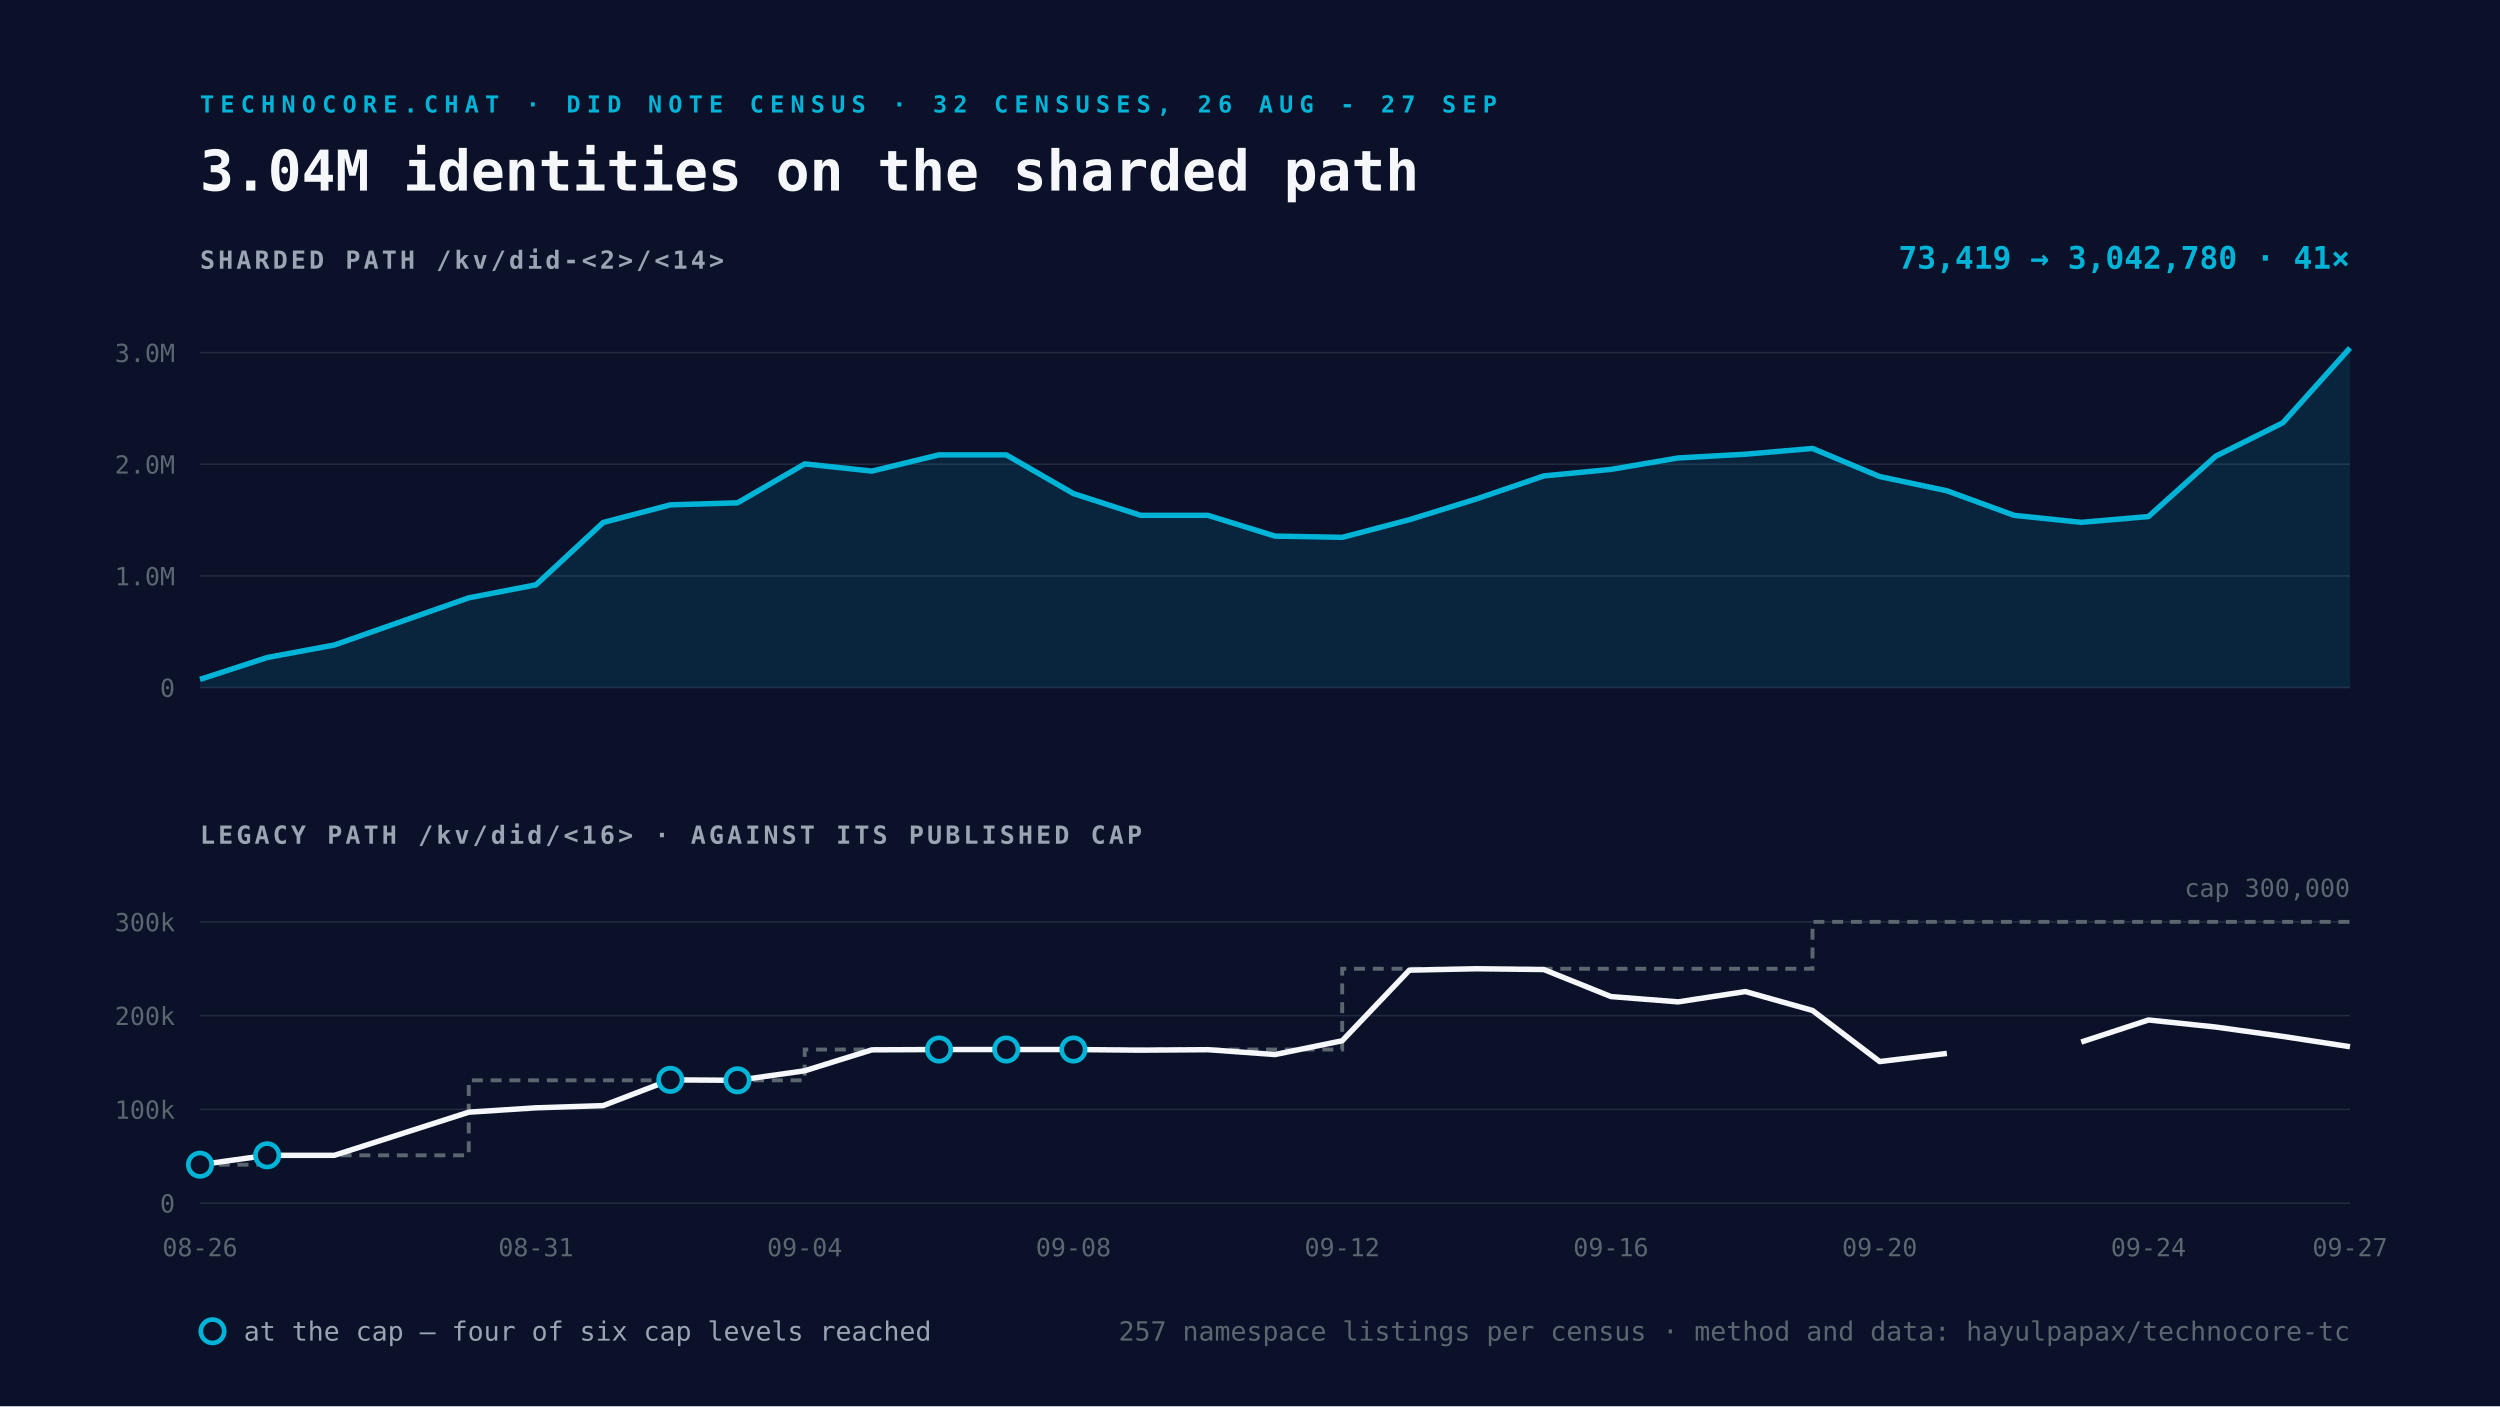
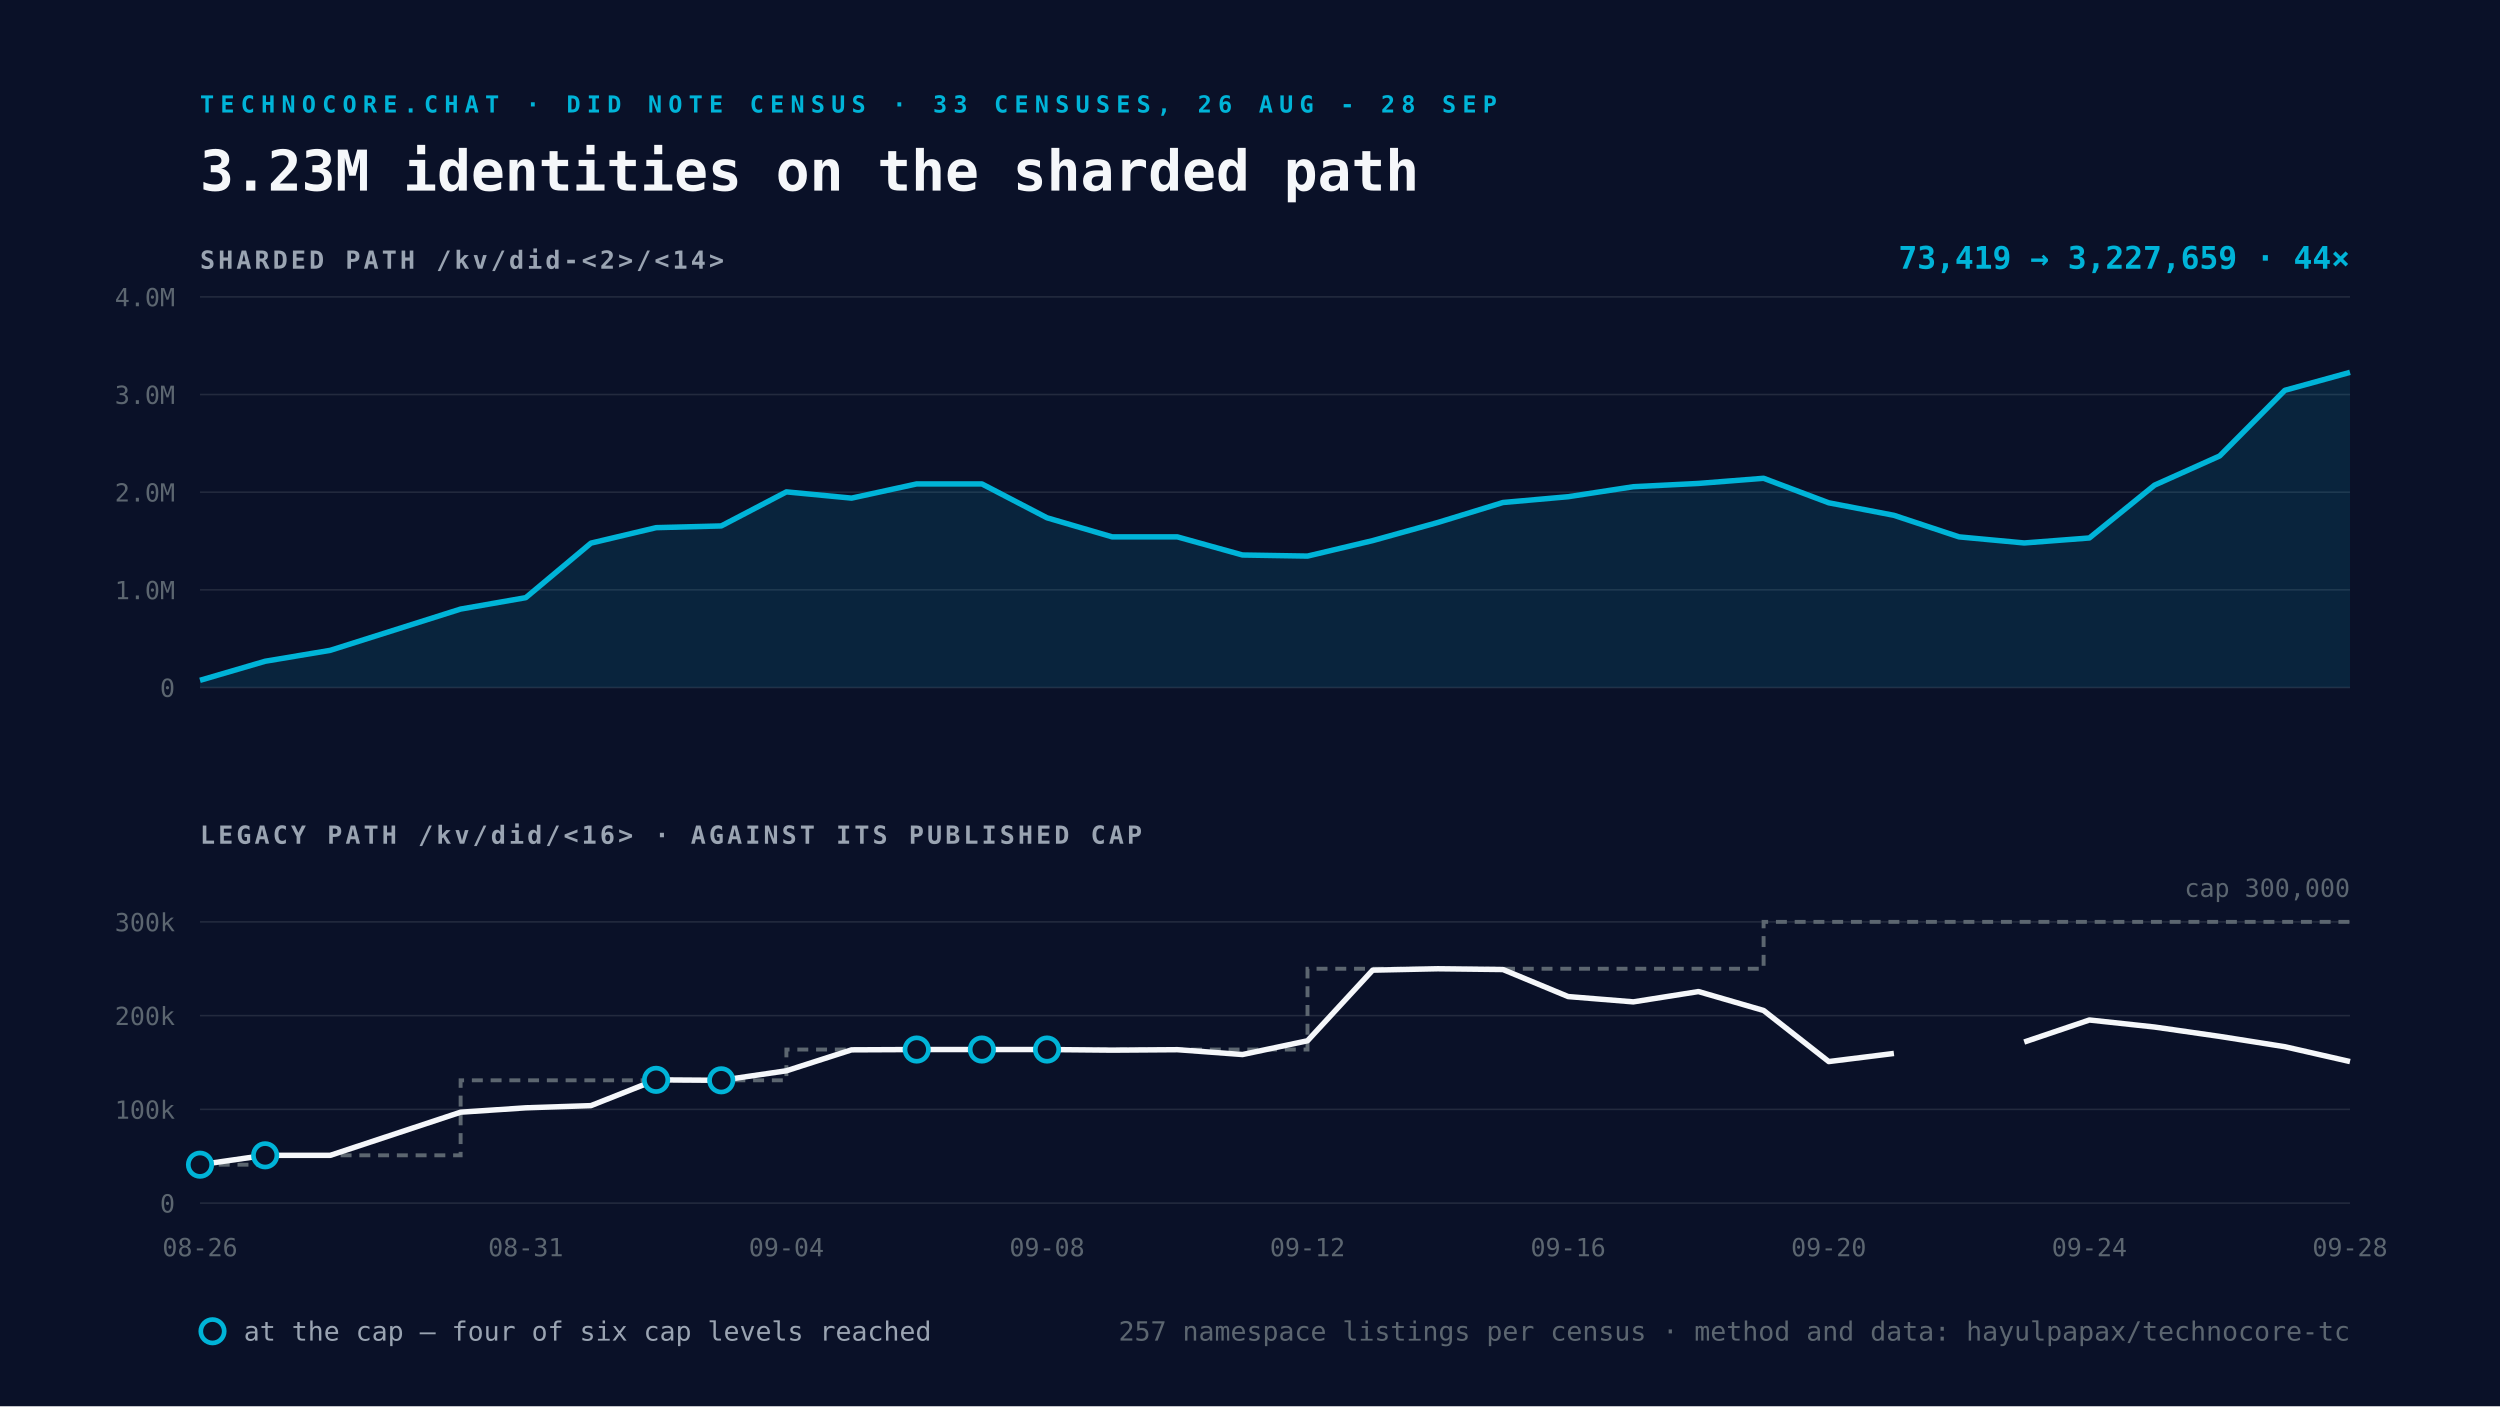
<svg xmlns="http://www.w3.org/2000/svg" viewBox="0 0 1600 900" width="1600" height="900">
  <rect width="1600" height="900" fill="#0A1128" />
-   <text x="128" y="72" font-family="Space Mono, monospace" font-size="15" font-weight="700" letter-spacing="4" fill="#00B4D8">TECHNOCORE.CHAT · DID NOTE CENSUS · 32 CENSUSES, 26 AUG - 27 SEP</text>
-   <text x="128" y="122" font-family="Space Mono, monospace" font-size="36" font-weight="700" fill="#F5F7FA">3.04M identities on the sharded path</text>
+   <text x="128" y="72" font-family="Space Mono, monospace" font-size="15" font-weight="700" letter-spacing="4" fill="#00B4D8">TECHNOCORE.CHAT · DID NOTE CENSUS · 33 CENSUSES, 26 AUG - 28 SEP</text>
+   <text x="128" y="122" font-family="Space Mono, monospace" font-size="36" font-weight="700" fill="#F5F7FA">3.23M identities on the sharded path</text>
  <text x="128" y="172" font-family="Space Mono, monospace" font-size="16" font-weight="700" letter-spacing="2" fill="#9AA4B2">SHARDED PATH  /kv/did-&lt;2&gt;/&lt;14&gt;</text>
  <line x1="128" y1="440.0" x2="1504" y2="440.0" stroke="#232A3E" stroke-width="1" />
  <text x="112" y="446.0" text-anchor="end" font-family="Space Mono, monospace" font-size="16" fill="#5C6670">0</text>
-   <line x1="128" y1="368.6" x2="1504" y2="368.6" stroke="#232A3E" stroke-width="1" />
-   <text x="112" y="374.6" text-anchor="end" font-family="Space Mono, monospace" font-size="16" fill="#5C6670">1.0M</text>
-   <line x1="128" y1="297.1" x2="1504" y2="297.1" stroke="#232A3E" stroke-width="1" />
-   <text x="112" y="303.1" text-anchor="end" font-family="Space Mono, monospace" font-size="16" fill="#5C6670">2.0M</text>
-   <line x1="128" y1="225.7" x2="1504" y2="225.7" stroke="#232A3E" stroke-width="1" />
-   <text x="112" y="231.7" text-anchor="end" font-family="Space Mono, monospace" font-size="16" fill="#5C6670">3.0M</text>
-   <path d="M128.0 434.8 L171.0 420.8 L214.0 412.8 L300.0 382.6 L343.0 374.3 L386.0 334.4 L429.0 323.1 L472.0 321.8 L515.0 296.9 L558.0 301.5 L601.0 291.1 L644.0 291.1 L687.0 315.9 L730.0 329.8 L773.0 329.8 L816.0 343.1 L859.0 343.9 L902.0 332.6 L945.0 319.3 L988.0 304.6 L1031.0 300.4 L1074.0 293.1 L1117.0 290.7 L1160.0 287.0 L1203.0 305.0 L1246.0 314.1 L1289.0 329.8 L1332.0 334.3 L1375.0 330.6 L1418.0 292.0 L1461.0 270.6 L1504.0 222.7 L1504.0 440.0 L128.0 440.0 Z" fill="#00B4D8" fill-opacity="0.12" />
-   <path d="M128.0 434.8 L171.0 420.8 L214.0 412.8 L300.0 382.6 L343.0 374.3 L386.0 334.4 L429.0 323.1 L472.0 321.8 L515.0 296.9 L558.0 301.5 L601.0 291.1 L644.0 291.1 L687.0 315.9 L730.0 329.8 L773.0 329.8 L816.0 343.1 L859.0 343.9 L902.0 332.6 L945.0 319.3 L988.0 304.6 L1031.0 300.4 L1074.0 293.1 L1117.0 290.7 L1160.0 287.0 L1203.0 305.0 L1246.0 314.1 L1289.0 329.8 L1332.0 334.3 L1375.0 330.6 L1418.0 292.0 L1461.0 270.6 L1504.0 222.7" fill="none" stroke="#00B4D8" stroke-width="3.5" stroke-linejoin="round" />
+   <line x1="128" y1="377.5" x2="1504" y2="377.5" stroke="#232A3E" stroke-width="1" />
+   <text x="112" y="383.5" text-anchor="end" font-family="Space Mono, monospace" font-size="16" fill="#5C6670">1.0M</text>
+   <line x1="128" y1="315.0" x2="1504" y2="315.0" stroke="#232A3E" stroke-width="1" />
+   <text x="112" y="321.0" text-anchor="end" font-family="Space Mono, monospace" font-size="16" fill="#5C6670">2.0M</text>
+   <line x1="128" y1="252.5" x2="1504" y2="252.5" stroke="#232A3E" stroke-width="1" />
+   <text x="112" y="258.5" text-anchor="end" font-family="Space Mono, monospace" font-size="16" fill="#5C6670">3.0M</text>
+   <line x1="128" y1="190.0" x2="1504" y2="190.0" stroke="#232A3E" stroke-width="1" />
+   <text x="112" y="196.0" text-anchor="end" font-family="Space Mono, monospace" font-size="16" fill="#5C6670">4.0M</text>
+   <path d="M128.0 435.4 L169.7 423.2 L211.4 416.2 L294.8 389.8 L336.5 382.5 L378.2 347.6 L419.9 337.7 L461.6 336.6 L503.3 314.8 L545.0 318.8 L586.7 309.7 L628.4 309.7 L670.1 331.4 L711.8 343.6 L753.5 343.6 L795.2 355.2 L836.8 355.9 L878.5 346.0 L920.2 334.4 L961.9 321.6 L1003.6 317.9 L1045.3 311.5 L1087.0 309.4 L1128.7 306.1 L1170.4 321.8 L1212.1 329.8 L1253.8 343.6 L1295.5 347.5 L1337.2 344.3 L1378.9 310.5 L1420.6 291.8 L1462.3 249.8 L1504.0 238.3 L1504.0 440.0 L128.0 440.0 Z" fill="#00B4D8" fill-opacity="0.12" />
+   <path d="M128.0 435.4 L169.7 423.2 L211.4 416.2 L294.8 389.8 L336.5 382.5 L378.2 347.6 L419.9 337.7 L461.6 336.6 L503.3 314.8 L545.0 318.8 L586.7 309.7 L628.4 309.7 L670.1 331.4 L711.8 343.6 L753.5 343.6 L795.2 355.2 L836.8 355.9 L878.5 346.0 L920.2 334.4 L961.9 321.6 L1003.6 317.9 L1045.3 311.5 L1087.0 309.4 L1128.7 306.1 L1170.4 321.8 L1212.1 329.8 L1253.8 343.6 L1295.5 347.5 L1337.2 344.3 L1378.9 310.5 L1420.6 291.8 L1462.3 249.8 L1504.0 238.3" fill="none" stroke="#00B4D8" stroke-width="3.5" stroke-linejoin="round" />
  <text x="1504" y="172" text-anchor="end" font-family="Space Mono, monospace" font-size="20" font-weight="700" fill="#00B4D8">
-     73,419 → 3,042,780   ·   41×</text>
+     73,419 → 3,227,659   ·   44×</text>
  <text x="128" y="540" font-family="Space Mono, monospace" font-size="16" font-weight="700" letter-spacing="2" fill="#9AA4B2">LEGACY PATH  /kv/did/&lt;16&gt;   ·   AGAINST ITS PUBLISHED CAP</text>
  <line x1="128" y1="770.0" x2="1504" y2="770.0" stroke="#232A3E" stroke-width="1" />
  <text x="112" y="776.0" text-anchor="end" font-family="Space Mono, monospace" font-size="16" fill="#5C6670">0</text>
  <line x1="128" y1="710.0" x2="1504" y2="710.0" stroke="#232A3E" stroke-width="1" />
  <text x="112" y="716.0" text-anchor="end" font-family="Space Mono, monospace" font-size="16" fill="#5C6670">100k</text>
  <line x1="128" y1="650.0" x2="1504" y2="650.0" stroke="#232A3E" stroke-width="1" />
  <text x="112" y="656.0" text-anchor="end" font-family="Space Mono, monospace" font-size="16" fill="#5C6670">200k</text>
  <line x1="128" y1="590.0" x2="1504" y2="590.0" stroke="#232A3E" stroke-width="1" />
  <text x="112" y="596.0" text-anchor="end" font-family="Space Mono, monospace" font-size="16" fill="#5C6670">300k</text>
-   <path d="M128.0 745.4 L171.0 745.4 L171.0 739.4 L214.0 739.4 L300.0 739.4 L300.0 691.4 L343.0 691.4 L386.0 691.4 L429.0 691.4 L472.0 691.4 L515.0 691.4 L515.0 671.7 L558.0 671.7 L601.0 671.7 L644.0 671.7 L687.0 671.7 L730.0 671.7 L773.0 671.7 L816.0 671.7 L859.0 671.7 L859.0 620.0 L902.0 620.0 L945.0 620.0 L988.0 620.0 L1031.0 620.0 L1074.0 620.0 L1117.0 620.0 L1160.0 620.0 L1160.0 590.0 L1203.0 590.0 L1246.0 590.0 L1289.0 590.0 L1332.0 590.0 L1375.0 590.0 L1418.0 590.0 L1461.0 590.0 L1504.0 590.0" fill="none" stroke="#5C6670" stroke-width="2.5" stroke-dasharray="7 5" />
-   <path d="M128.0 745.4 L171.0 739.4 L214.0 739.4 L300.0 711.8 L343.0 709.0 L386.0 707.6 L429.0 691.1 L472.0 691.4 L515.0 685.3 L558.0 671.9 L601.0 671.7 L644.0 671.7 L687.0 671.7 L730.0 672.1 L773.0 671.8 L816.0 674.9 L859.0 666.1 L902.0 620.9 L945.0 620.0 L988.0 620.5 L1031.0 637.8 L1074.0 641.2 L1117.0 634.6 L1160.0 646.7 L1203.0 679.4 L1246.0 674.2 M1332.0 666.9 L1375.0 652.8 L1418.0 657.3 L1461.0 663.3 L1504.0 669.9" fill="none" stroke="#F5F7FA" stroke-width="3.5" stroke-linejoin="round" />
+   <path d="M128.0 745.4 L169.7 745.4 L169.7 739.4 L211.4 739.4 L294.8 739.4 L294.8 691.4 L336.5 691.4 L378.2 691.4 L419.9 691.4 L461.6 691.4 L503.3 691.4 L503.3 671.7 L545.0 671.7 L586.7 671.7 L628.4 671.7 L670.1 671.7 L711.8 671.7 L753.5 671.7 L795.2 671.7 L836.8 671.7 L836.8 620.0 L878.5 620.0 L920.2 620.0 L961.9 620.0 L1003.6 620.0 L1045.3 620.0 L1087.0 620.0 L1128.7 620.0 L1128.7 590.0 L1170.4 590.0 L1212.1 590.0 L1253.8 590.0 L1295.5 590.0 L1337.2 590.0 L1378.9 590.0 L1420.6 590.0 L1462.3 590.0 L1504.0 590.0" fill="none" stroke="#5C6670" stroke-width="2.5" stroke-dasharray="7 5" />
+   <path d="M128.0 745.4 L169.7 739.4 L211.4 739.4 L294.8 711.8 L336.5 709.0 L378.2 707.6 L419.9 691.1 L461.6 691.4 L503.3 685.3 L545.0 671.9 L586.7 671.7 L628.4 671.7 L670.1 671.7 L711.8 672.1 L753.5 671.8 L795.2 674.9 L836.8 666.1 L878.5 620.9 L920.2 620.0 L961.9 620.5 L1003.6 637.8 L1045.3 641.2 L1087.0 634.6 L1128.7 646.7 L1170.4 679.4 L1212.1 674.2 M1295.5 666.9 L1337.2 652.8 L1378.9 657.3 L1420.6 663.3 L1462.3 669.9 L1504.0 679.4" fill="none" stroke="#F5F7FA" stroke-width="3.5" stroke-linejoin="round" />
  <circle cx="128.0" cy="745.4" r="7.5" fill="#0A1128" stroke="#00B4D8" stroke-width="3" />
-   <circle cx="171.0" cy="739.4" r="7.5" fill="#0A1128" stroke="#00B4D8" stroke-width="3" />
-   <circle cx="429.0" cy="691.1" r="7.5" fill="#0A1128" stroke="#00B4D8" stroke-width="3" />
-   <circle cx="472.0" cy="691.4" r="7.5" fill="#0A1128" stroke="#00B4D8" stroke-width="3" />
-   <circle cx="601.0" cy="671.7" r="7.5" fill="#0A1128" stroke="#00B4D8" stroke-width="3" />
-   <circle cx="644.0" cy="671.7" r="7.5" fill="#0A1128" stroke="#00B4D8" stroke-width="3" />
-   <circle cx="687.0" cy="671.7" r="7.5" fill="#0A1128" stroke="#00B4D8" stroke-width="3" />
+   <circle cx="169.7" cy="739.4" r="7.5" fill="#0A1128" stroke="#00B4D8" stroke-width="3" />
+   <circle cx="419.9" cy="691.1" r="7.5" fill="#0A1128" stroke="#00B4D8" stroke-width="3" />
+   <circle cx="461.6" cy="691.4" r="7.5" fill="#0A1128" stroke="#00B4D8" stroke-width="3" />
+   <circle cx="586.7" cy="671.7" r="7.5" fill="#0A1128" stroke="#00B4D8" stroke-width="3" />
+   <circle cx="628.4" cy="671.7" r="7.5" fill="#0A1128" stroke="#00B4D8" stroke-width="3" />
+   <circle cx="670.1" cy="671.7" r="7.5" fill="#0A1128" stroke="#00B4D8" stroke-width="3" />
  <text x="128.0" y="804" text-anchor="middle" font-family="Space Mono, monospace" font-size="16" fill="#5C6670">08-26</text>
-   <text x="343.0" y="804" text-anchor="middle" font-family="Space Mono, monospace" font-size="16" fill="#5C6670">08-31</text>
-   <text x="515.0" y="804" text-anchor="middle" font-family="Space Mono, monospace" font-size="16" fill="#5C6670">09-04</text>
-   <text x="687.0" y="804" text-anchor="middle" font-family="Space Mono, monospace" font-size="16" fill="#5C6670">09-08</text>
-   <text x="859.0" y="804" text-anchor="middle" font-family="Space Mono, monospace" font-size="16" fill="#5C6670">09-12</text>
-   <text x="1031.0" y="804" text-anchor="middle" font-family="Space Mono, monospace" font-size="16" fill="#5C6670">09-16</text>
-   <text x="1203.0" y="804" text-anchor="middle" font-family="Space Mono, monospace" font-size="16" fill="#5C6670">09-20</text>
-   <text x="1375.0" y="804" text-anchor="middle" font-family="Space Mono, monospace" font-size="16" fill="#5C6670">09-24</text>
-   <text x="1504.0" y="804" text-anchor="middle" font-family="Space Mono, monospace" font-size="16" fill="#5C6670">09-27</text>
+   <text x="336.5" y="804" text-anchor="middle" font-family="Space Mono, monospace" font-size="16" fill="#5C6670">08-31</text>
+   <text x="503.3" y="804" text-anchor="middle" font-family="Space Mono, monospace" font-size="16" fill="#5C6670">09-04</text>
+   <text x="670.1" y="804" text-anchor="middle" font-family="Space Mono, monospace" font-size="16" fill="#5C6670">09-08</text>
+   <text x="836.8" y="804" text-anchor="middle" font-family="Space Mono, monospace" font-size="16" fill="#5C6670">09-12</text>
+   <text x="1003.6" y="804" text-anchor="middle" font-family="Space Mono, monospace" font-size="16" fill="#5C6670">09-16</text>
+   <text x="1170.4" y="804" text-anchor="middle" font-family="Space Mono, monospace" font-size="16" fill="#5C6670">09-20</text>
+   <text x="1337.2" y="804" text-anchor="middle" font-family="Space Mono, monospace" font-size="16" fill="#5C6670">09-24</text>
+   <text x="1504.0" y="804" text-anchor="middle" font-family="Space Mono, monospace" font-size="16" fill="#5C6670">09-28</text>
  <text x="1504" y="574.0" text-anchor="end" font-family="Space Mono, monospace" font-size="16" fill="#5C6670">cap 300,000</text>
  <g font-family="Space Mono, monospace" font-size="17">
    <circle cx="136" cy="852" r="7.5" fill="#0A1128" stroke="#00B4D8" stroke-width="3" />
    <text x="156" y="858" fill="#9AA4B2">at the cap — four of six cap levels reached</text>
    <text x="1504" y="858" text-anchor="end" fill="#5C6670">
      257 namespace listings per census · method and data: hayulpapax/technocore-tc</text>
  </g>
</svg>
